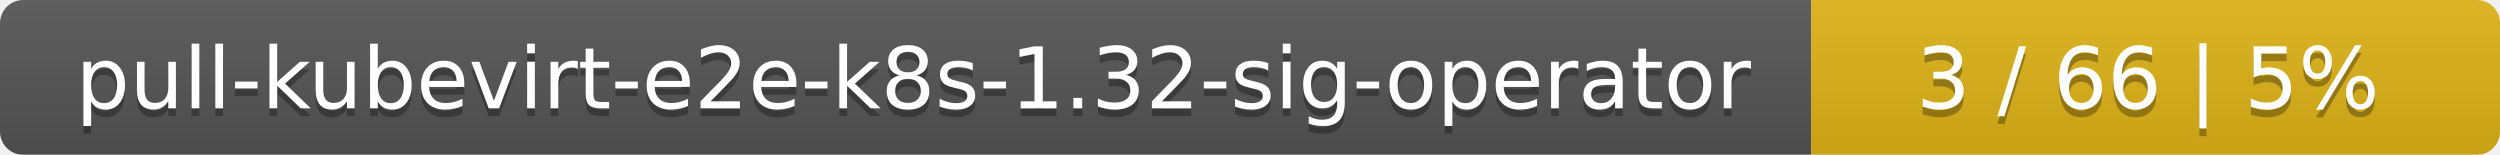
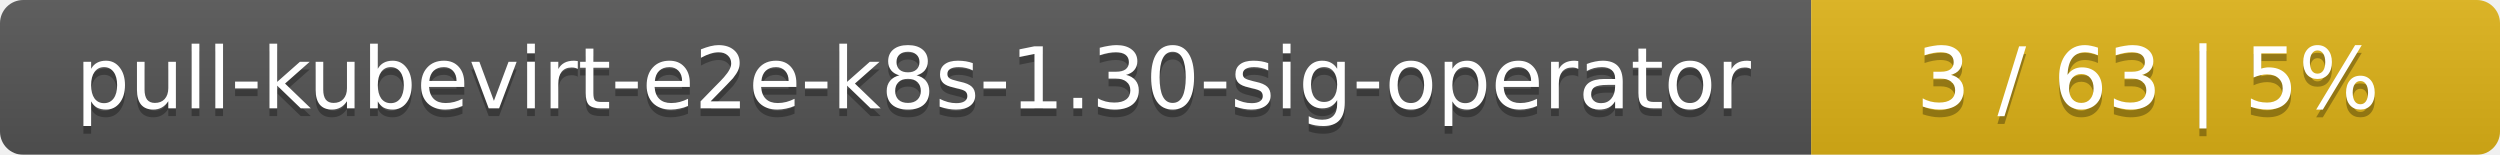
<svg xmlns="http://www.w3.org/2000/svg" width="323" height="20">
  <linearGradient id="smooth" x2="0" y2="100%">
    <stop offset="0" stop-color="#bbb" stop-opacity=".1" />
    <stop offset="1" stop-opacity=".1" />
  </linearGradient>
  <mask id="round">
    <rect width="323" height="20" rx="3" fill="#fff" />
  </mask>
  <g mask="url(#round)">
    <rect width="234" height="20" fill="#555" />
    <rect x="234" width="89" height="20" fill="#dfb317" />
    <rect width="323" height="20" fill="url(#smooth)" />
  </g>
  <g fill="#fff" text-anchor="middle" font-family="DejaVu Sans,Verdana,Geneva,sans-serif" font-size="11">
-     <text x="118" y="15" fill="#010101" fill-opacity=".3">pull-kubevirt-e2e-k8s-1.32-sig-operator</text>
-     <text x="118" y="14">pull-kubevirt-e2e-k8s-1.32-sig-operator</text>
-     <text x="277.5" y="15" fill="#010101" fill-opacity=".3">3 / 66    |    5%</text>
-     <text x="277.5" y="14">3 / 66    |    5%</text>
+     <text x="118" y="15" fill="#010101" fill-opacity=".3">pull-kubevirt-e2e-k8s-1.30-sig-operator</text>
+     <text x="118" y="14">pull-kubevirt-e2e-k8s-1.30-sig-operator</text>
+     <text x="277.5" y="15" fill="#010101" fill-opacity=".3">3 / 63    |    5%</text>
+     <text x="277.5" y="14">3 / 63    |    5%</text>
  </g>
</svg>
